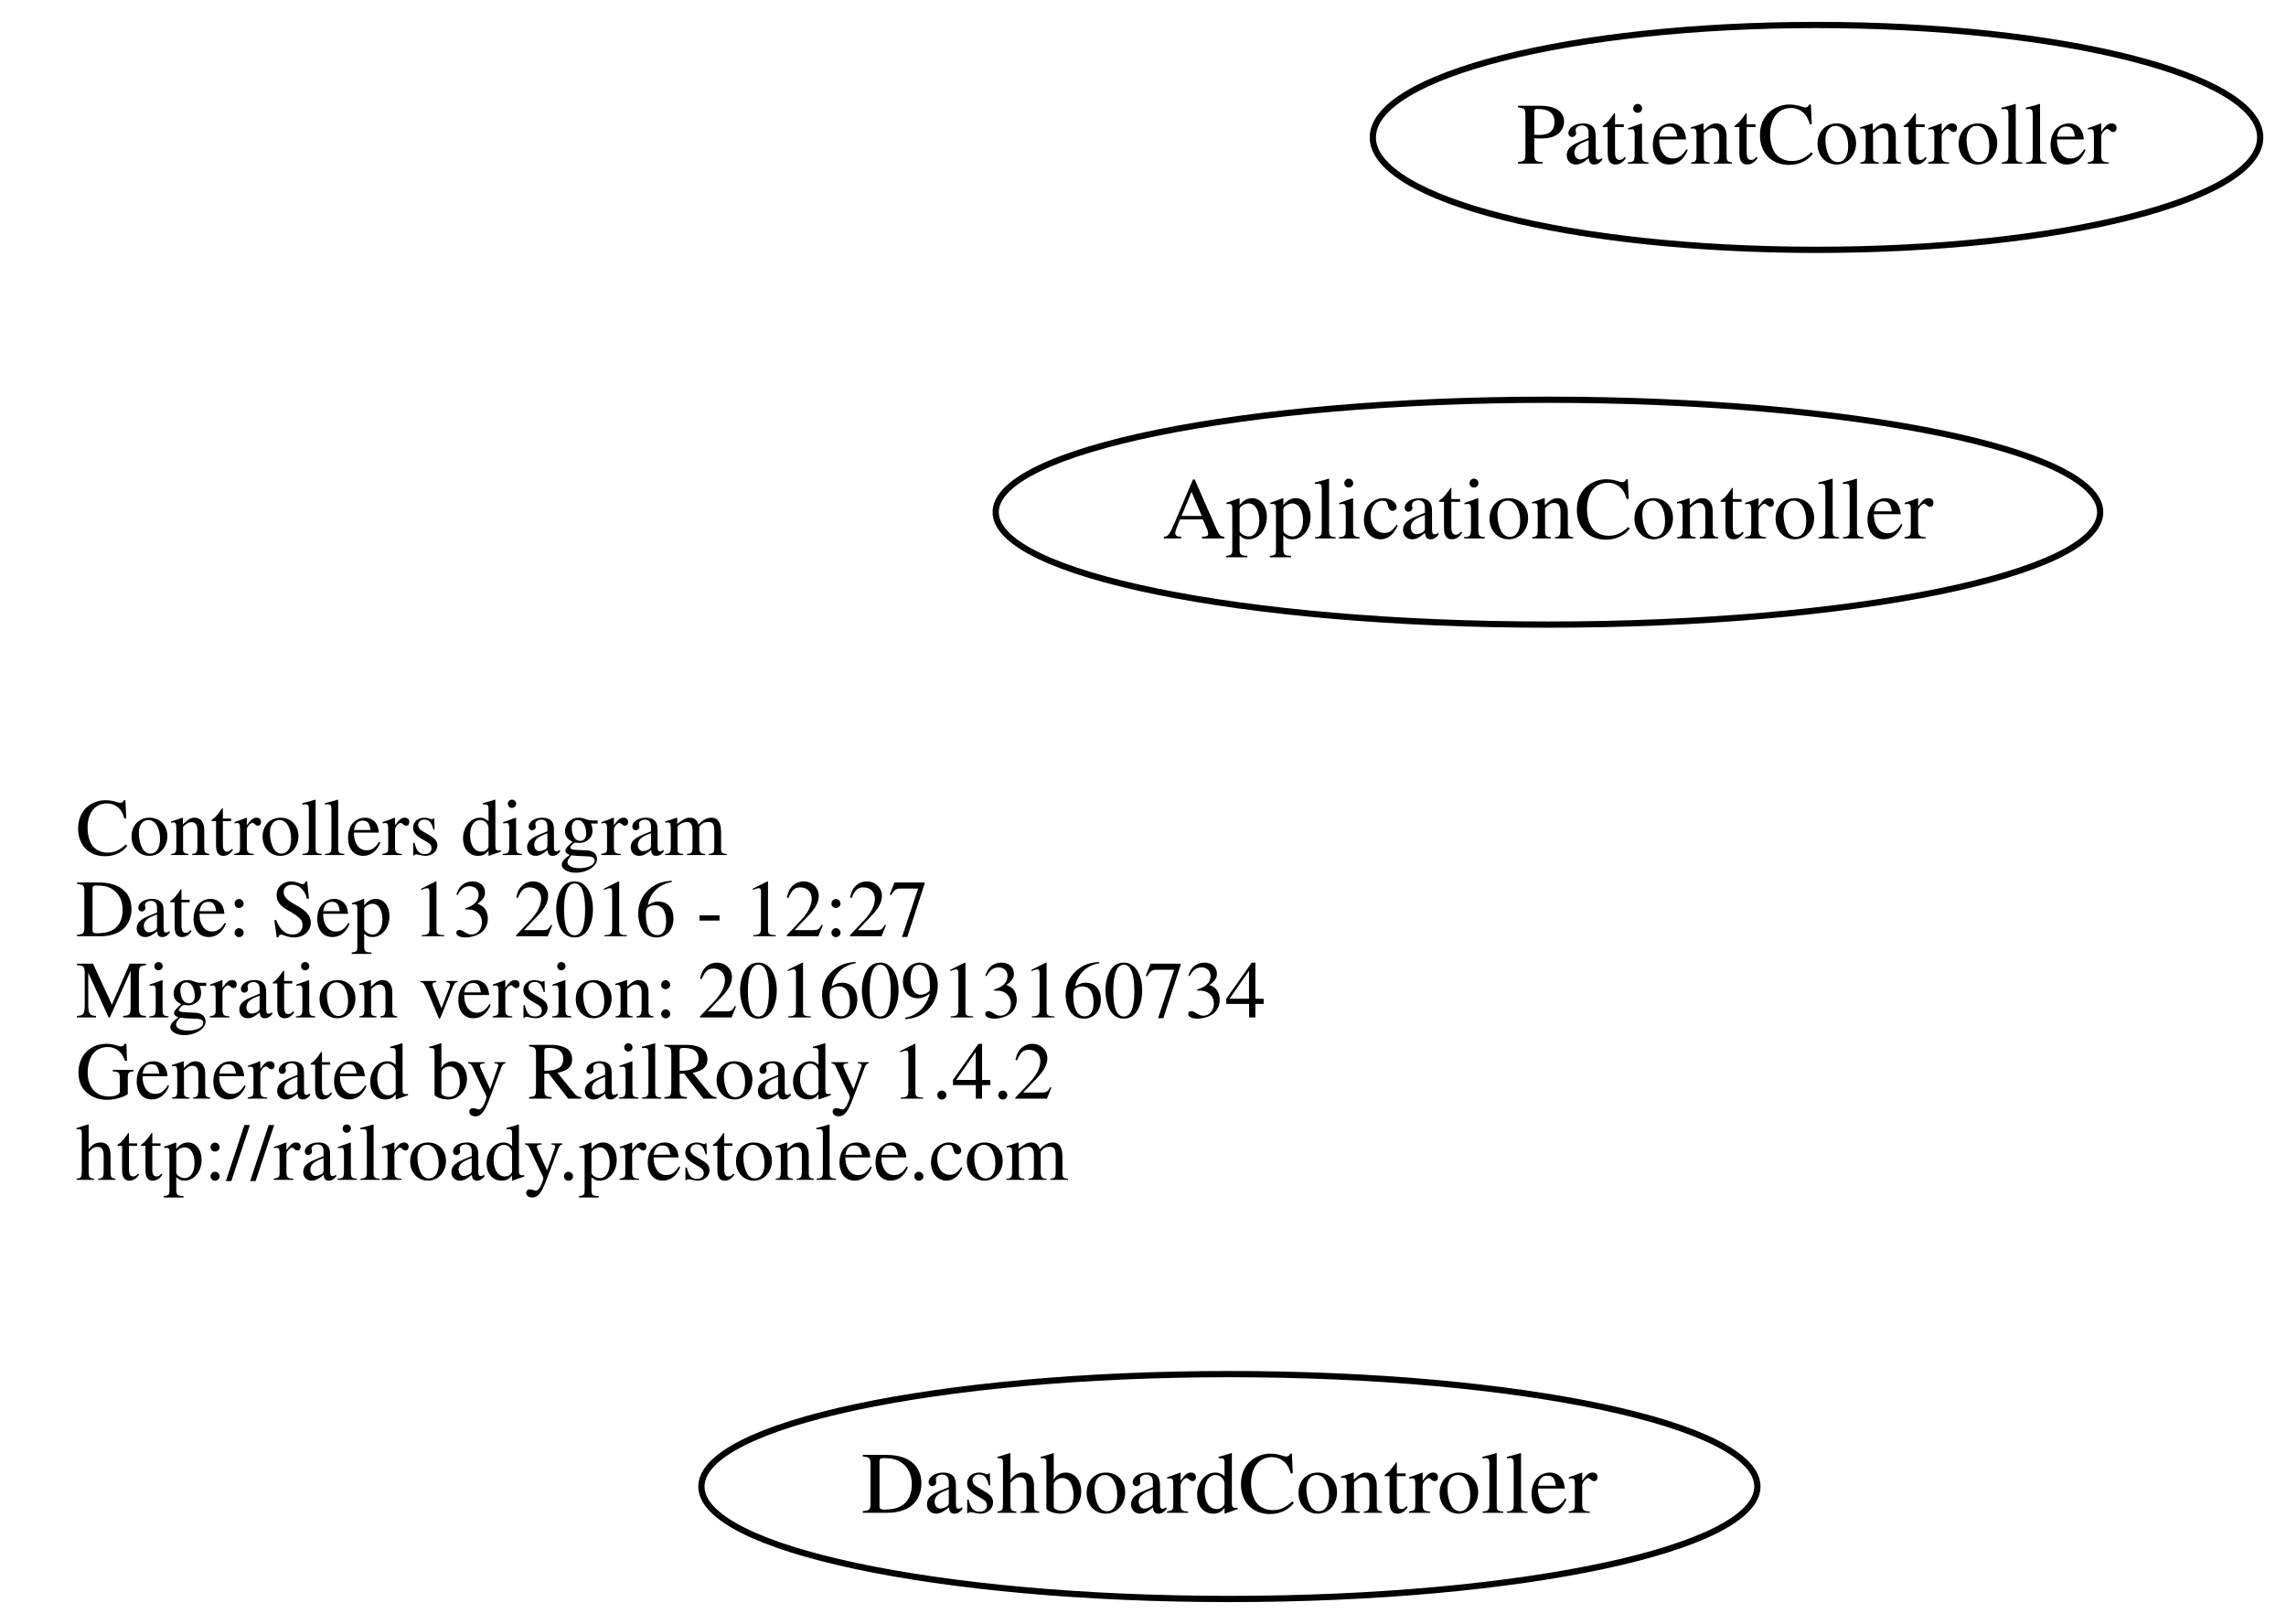
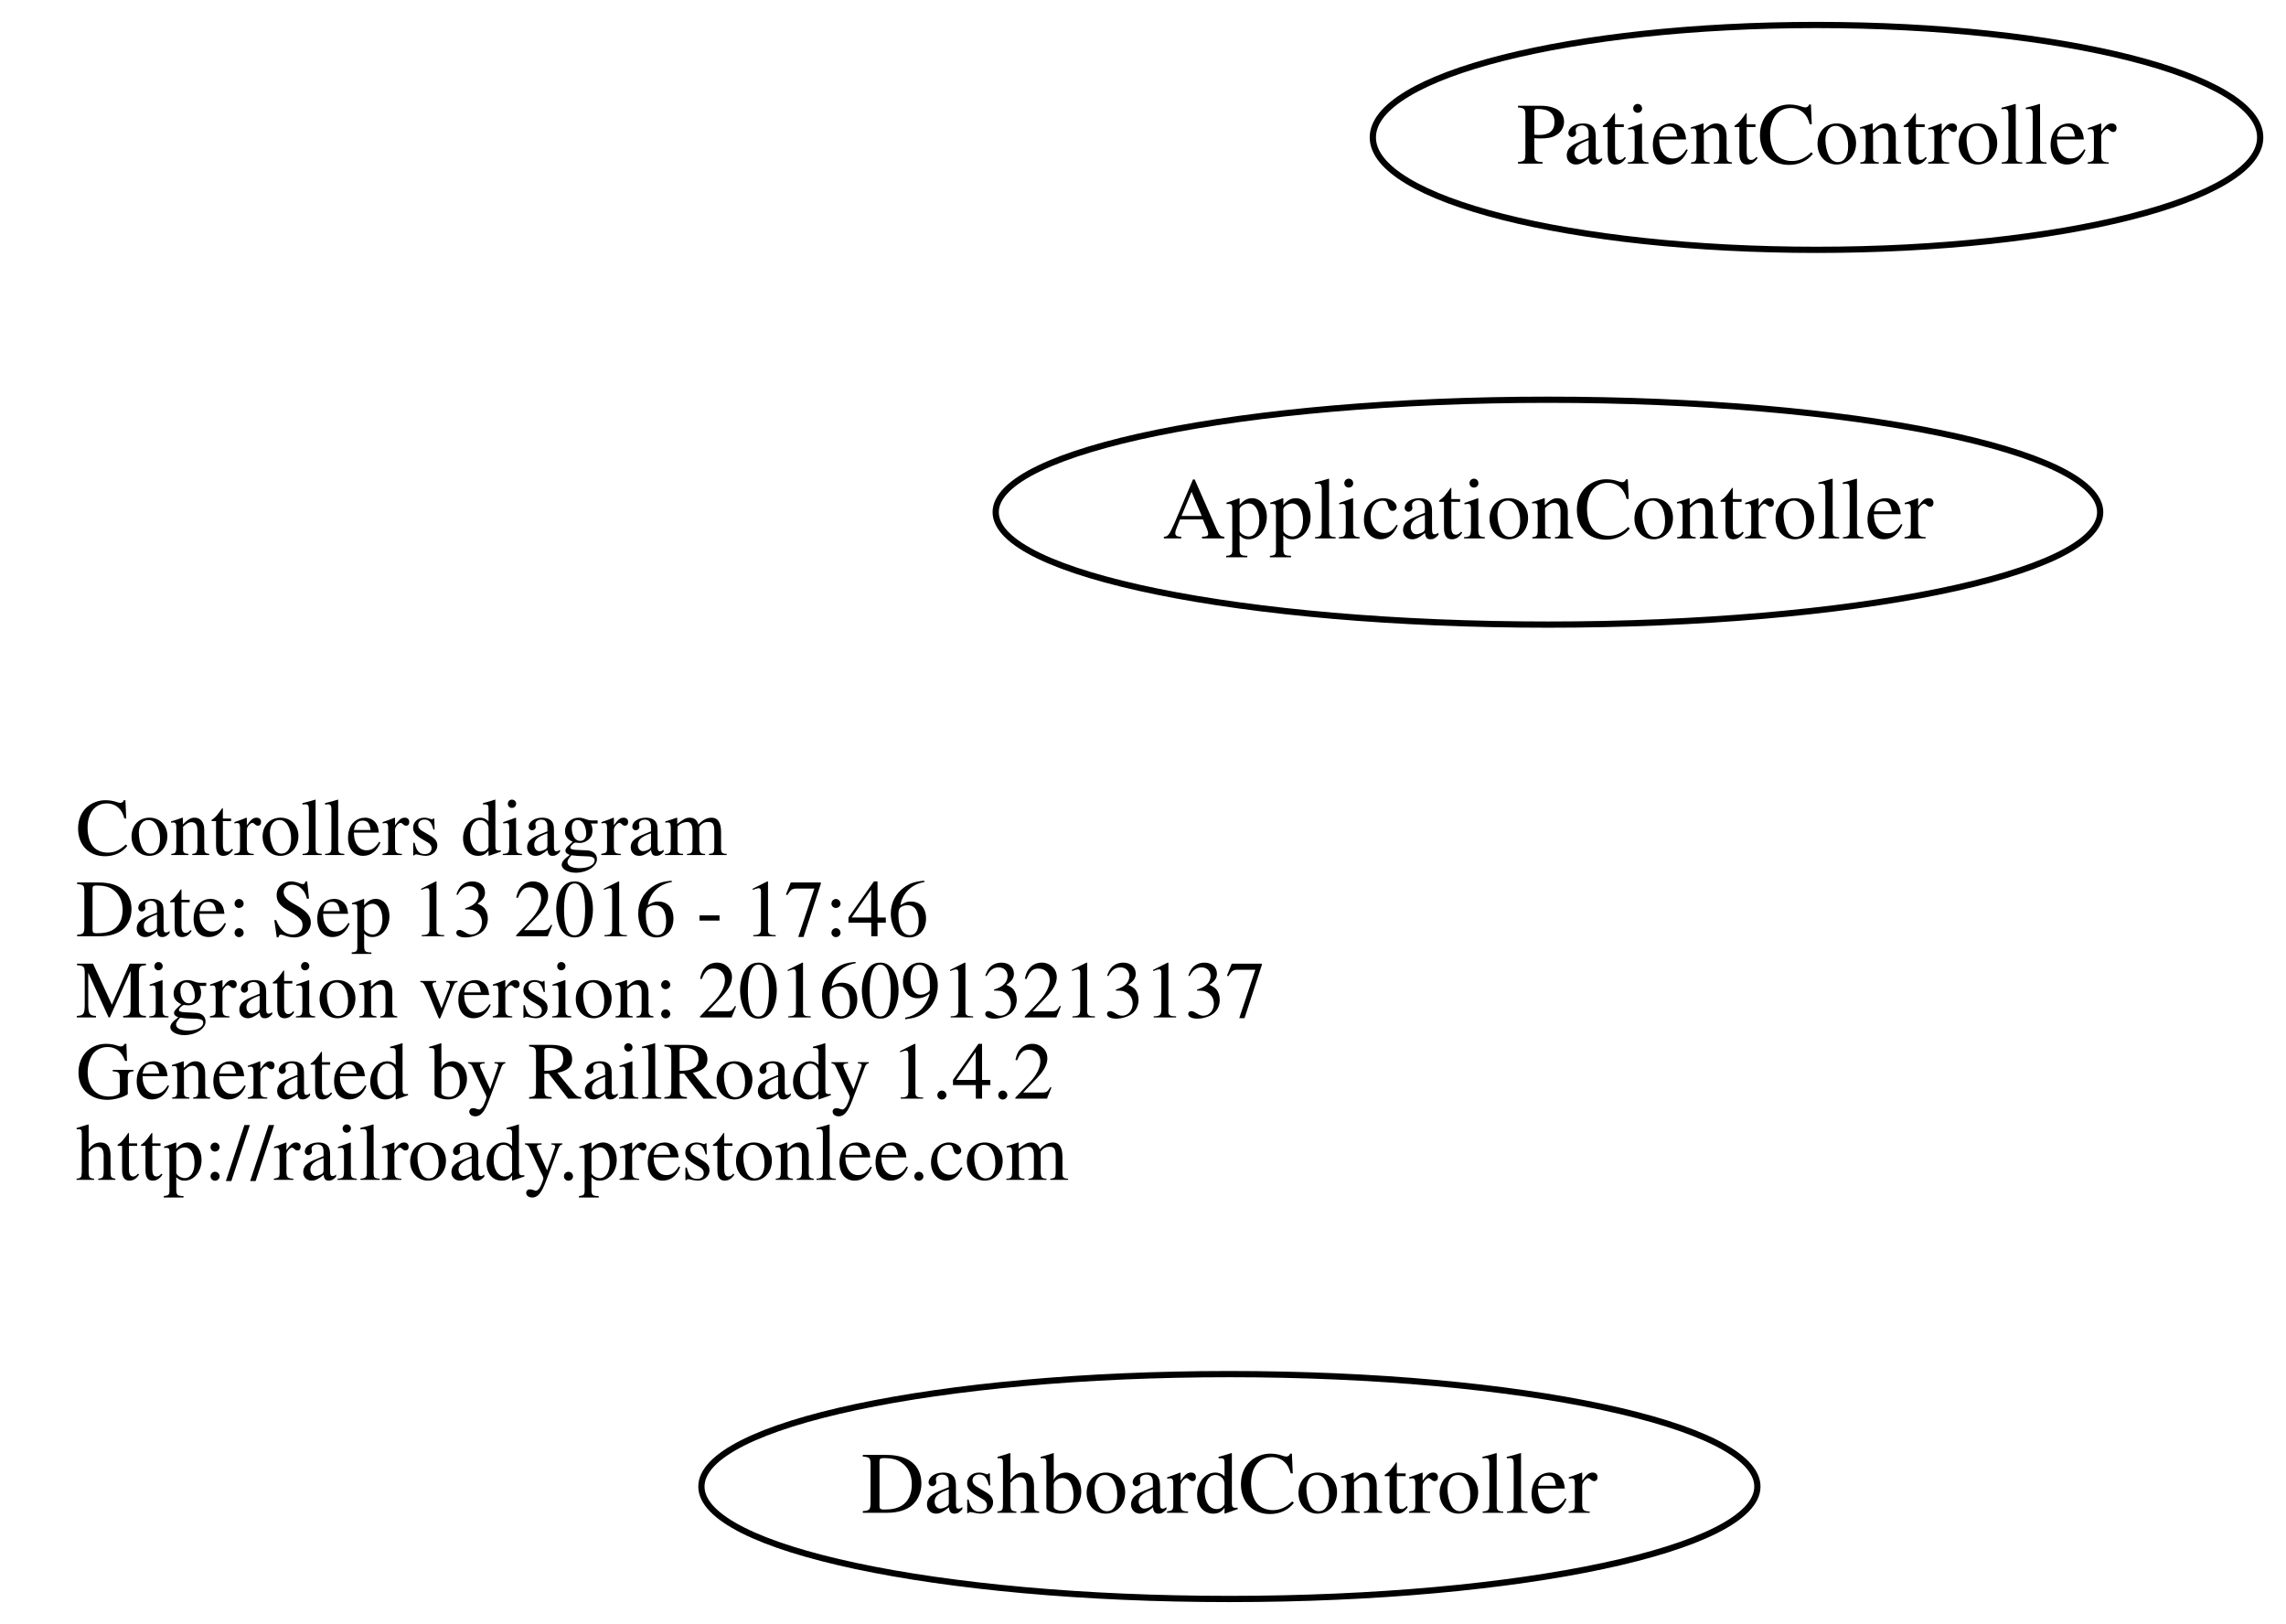
<svg xmlns="http://www.w3.org/2000/svg" width="366pt" height="260pt" viewBox="0.00 0.00 365.71 260.00">
  <g id="graph0" class="graph" transform="scale(1 1) rotate(0) translate(111.688 148)">
    <polygon fill="none" stroke="none" points="-111.688,112 -111.688,-148 254.018,-148 254.018,112 -111.688,112" />
    <g id="node1" class="node">
      <text text-anchor="start" x="-99.688" y="-11.1" font-family="Times,serif" font-size="13.00">Controllers diagram</text>
-       <text text-anchor="start" x="-99.688" y="1.9" font-family="Times,serif" font-size="13.00">Date: Sep 13 2016 - 12:27</text>
-       <text text-anchor="start" x="-99.688" y="14.9" font-family="Times,serif" font-size="13.00">Migration version: 20160913160734</text>
+       <text text-anchor="start" x="-99.688" y="1.9" font-family="Times,serif" font-size="13.00">Date: Sep 13 2016 - 17:46</text>
+       <text text-anchor="start" x="-99.688" y="14.9" font-family="Times,serif" font-size="13.00">Migration version: 20160913213137</text>
      <text text-anchor="start" x="-99.688" y="27.9" font-family="Times,serif" font-size="13.00">Generated by RailRoady 1.4.2</text>
      <text text-anchor="start" x="-99.688" y="40.9" font-family="Times,serif" font-size="13.00">http://railroady.prestonlee.com</text>
    </g>
    <g id="node2" class="node">
      <ellipse fill="none" stroke="black" cx="136" cy="-66" rx="88.417" ry="18" />
      <text text-anchor="middle" x="136" y="-61.8" font-family="Times,serif" font-size="14.00">ApplicationController</text>
    </g>
    <g id="node3" class="node">
      <ellipse fill="none" stroke="black" cx="85" cy="90" rx="84.534" ry="18" />
      <text text-anchor="middle" x="85" y="94.2" font-family="Times,serif" font-size="14.00">DashboardController</text>
    </g>
    <g id="node4" class="node">
      <ellipse fill="none" stroke="black" cx="179" cy="-126" rx="71.036" ry="18" />
      <text text-anchor="middle" x="179" y="-121.8" font-family="Times,serif" font-size="14.00">PatientController</text>
    </g>
  </g>
</svg>
